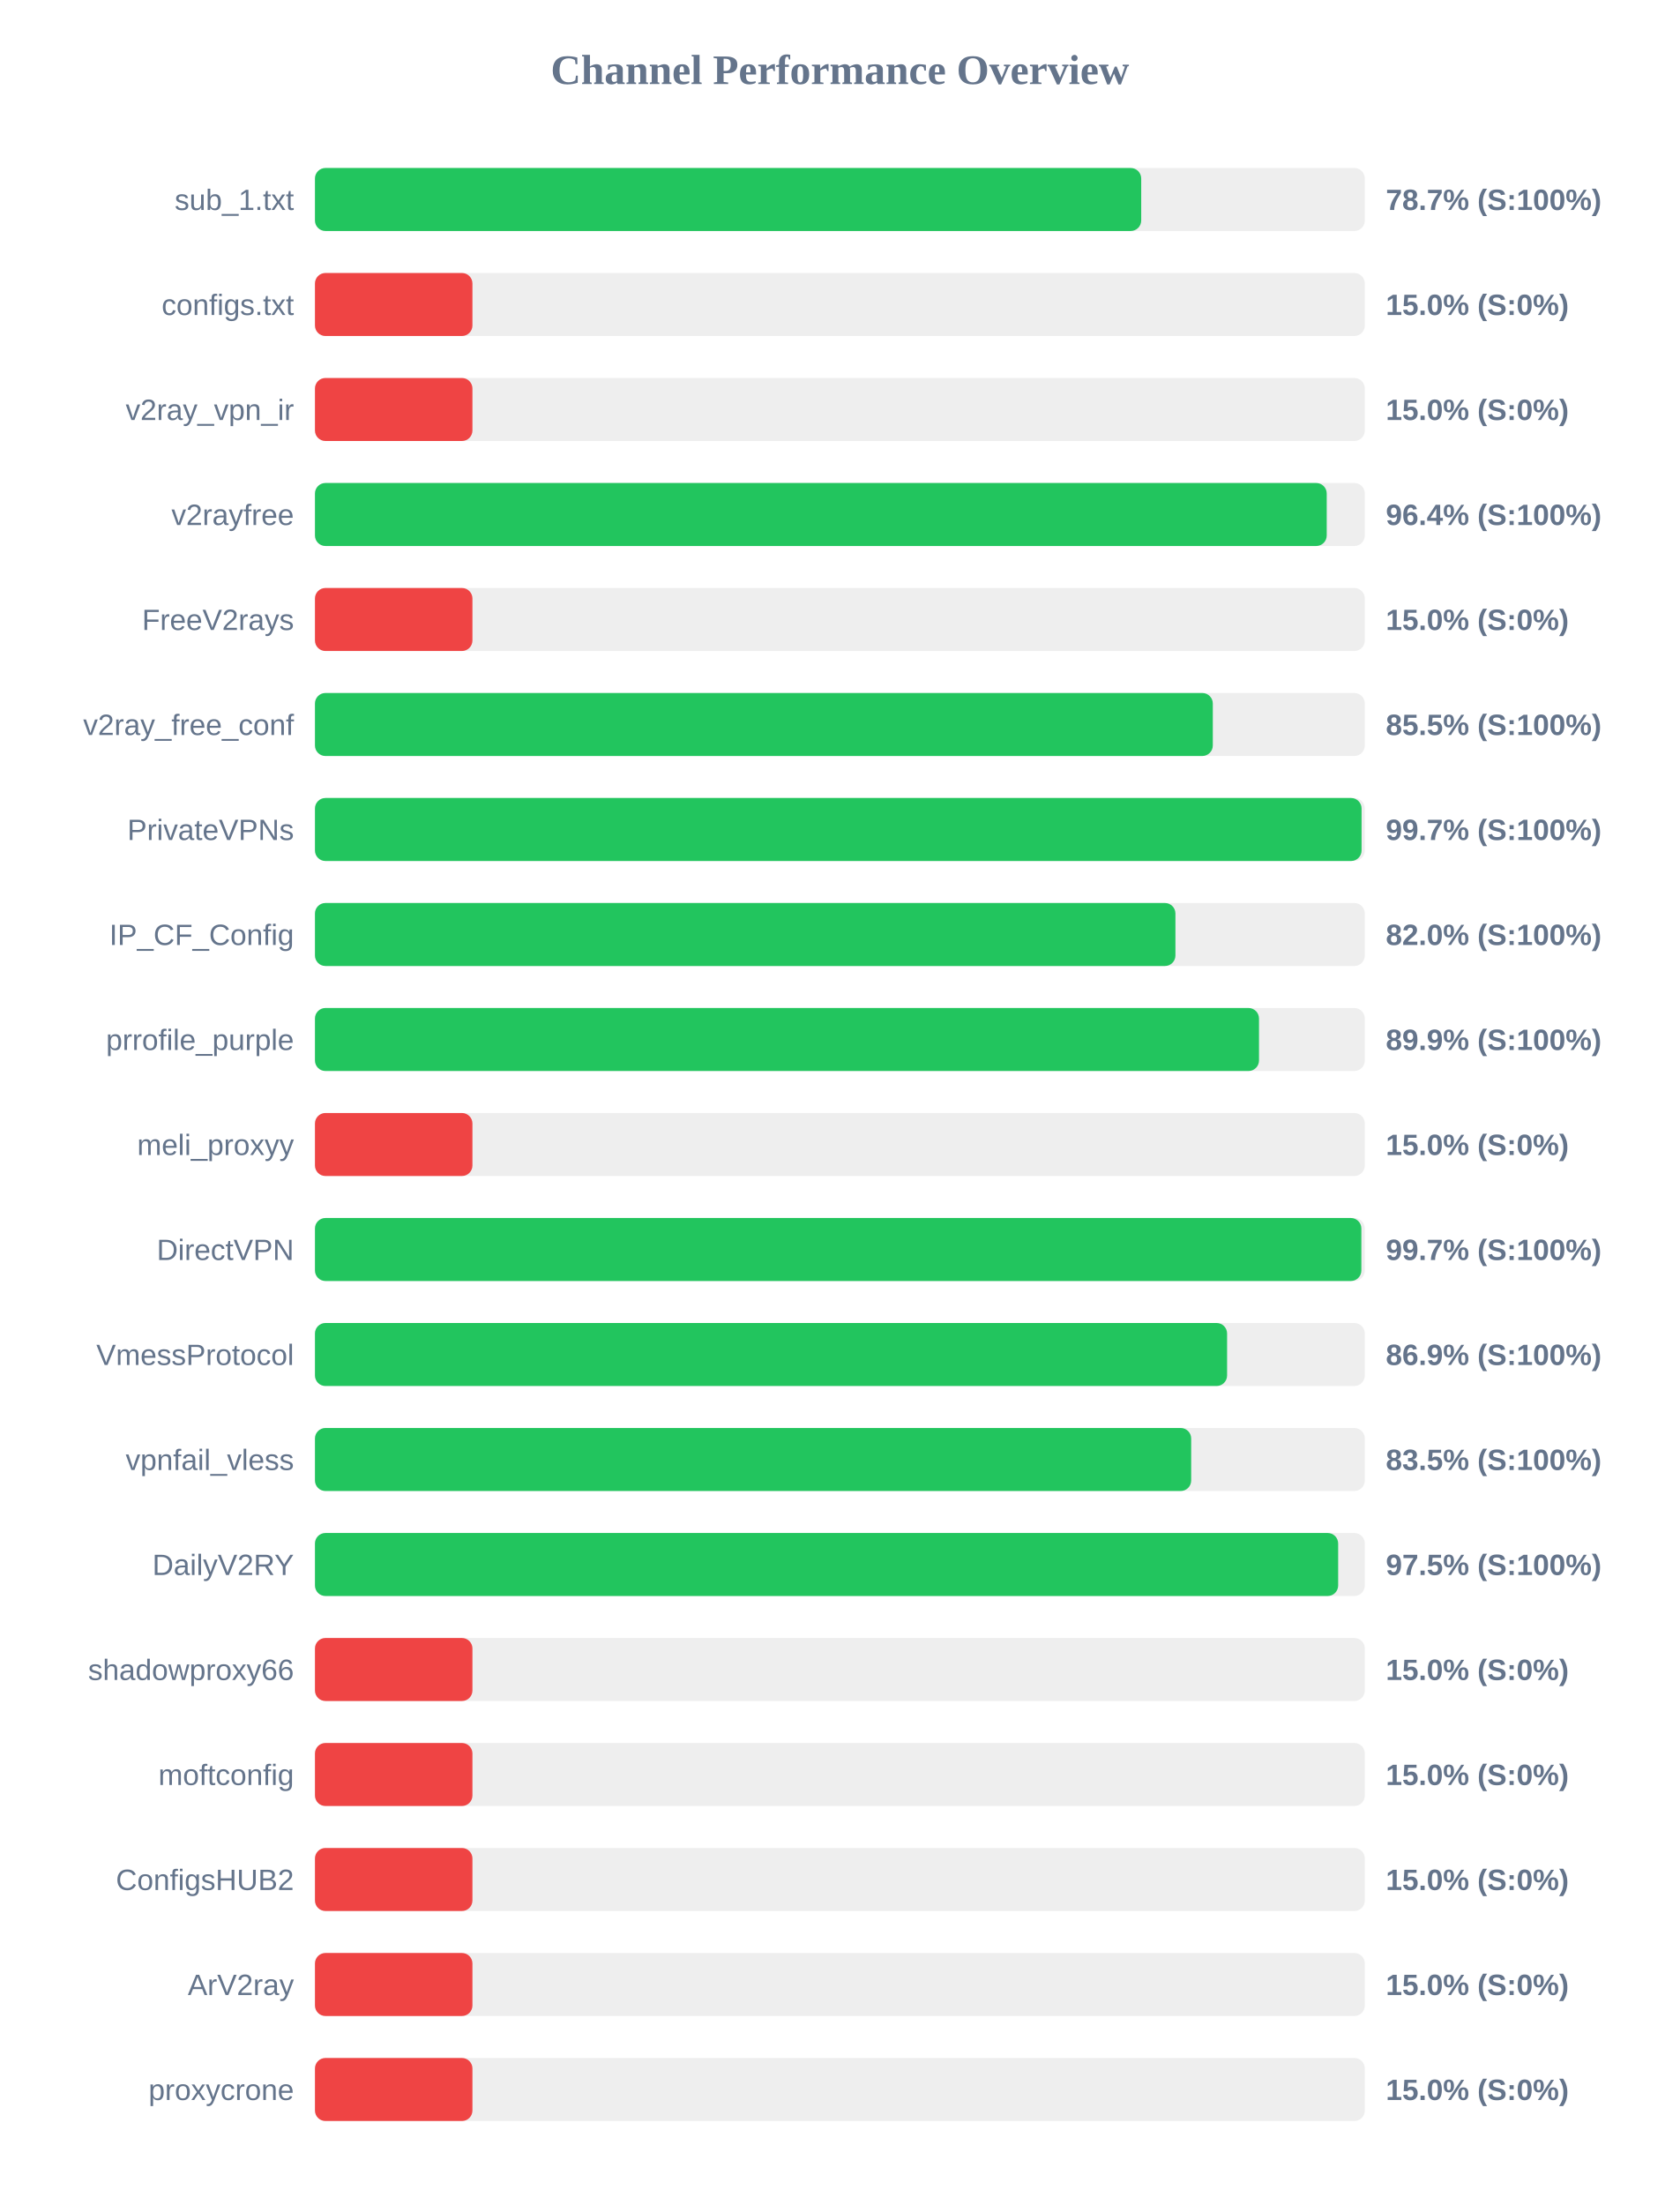
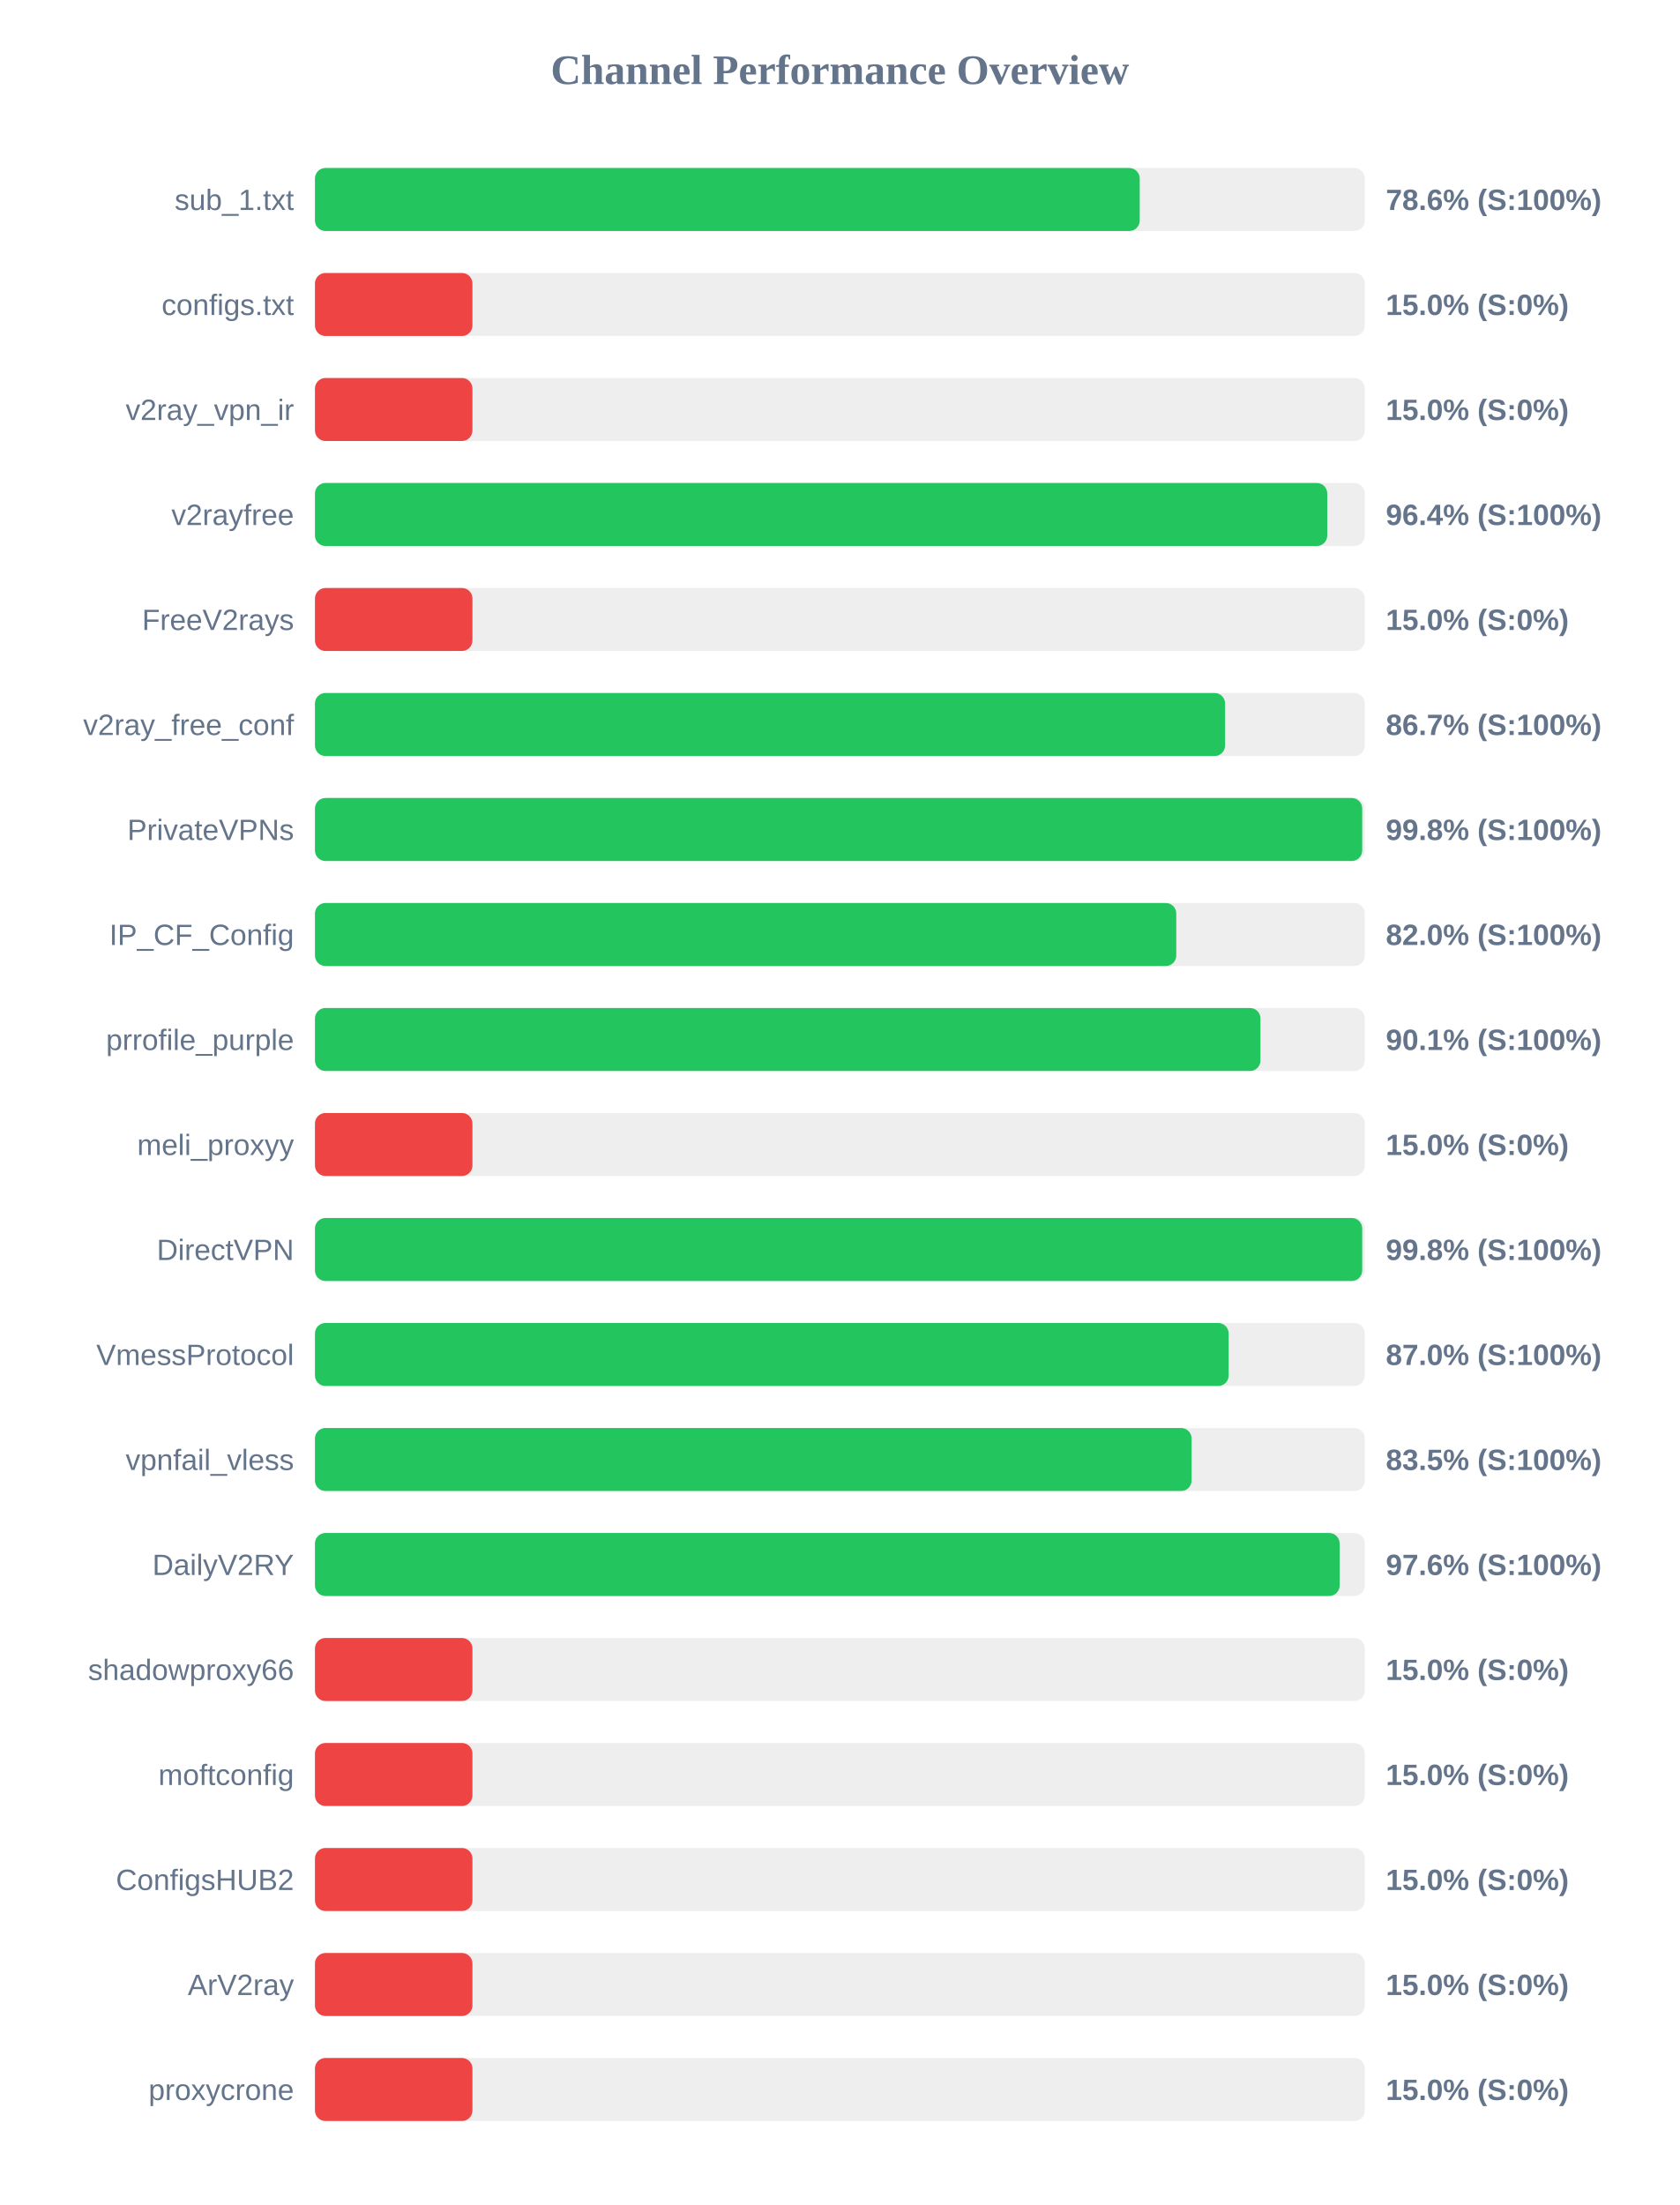
<svg xmlns="http://www.w3.org/2000/svg" width="800" height="1050" version="1.1">
  <style>
        .row { font: 14px Arial; fill: #64748b; }
        .score { font: bold 14px Arial; fill: #64748b; }
    </style>
  <text x="400" y="40" text-anchor="middle" font-size="20px" font-weight="bold" fill="#64748b">Channel Performance Overview</text>
  <rect x="150" y="80" width="500" height="30" fill="#eee" rx="5" />
-   <rect x="150" y="80" width="393.5" height="30" fill="#22c55e" rx="5" />
+   <rect x="150" y="80" width="392.8" height="30" fill="#22c55e" rx="5" />
  <text x="140" y="100" text-anchor="end" class="row">sub_1.txt</text>
-   <text x="660" y="100" text-anchor="start" class="score">78.7% (S:100%)</text>
+   <text x="660" y="100" text-anchor="start" class="score">78.6% (S:100%)</text>
  <rect x="150" y="130" width="500" height="30" fill="#eee" rx="5" />
  <rect x="150" y="130" width="75.0" height="30" fill="#ef4444" rx="5" />
  <text x="140" y="150" text-anchor="end" class="row">configs.txt</text>
  <text x="660" y="150" text-anchor="start" class="score">15.0% (S:0%)</text>
  <rect x="150" y="180" width="500" height="30" fill="#eee" rx="5" />
  <rect x="150" y="180" width="75.0" height="30" fill="#ef4444" rx="5" />
  <text x="140" y="200" text-anchor="end" class="row">v2ray_vpn_ir</text>
  <text x="660" y="200" text-anchor="start" class="score">15.0% (S:0%)</text>
  <rect x="150" y="230" width="500" height="30" fill="#eee" rx="5" />
-   <rect x="150" y="230" width="481.85" height="30" fill="#22c55e" rx="5" />
+   <rect x="150" y="230" width="482.1" height="30" fill="#22c55e" rx="5" />
  <text x="140" y="250" text-anchor="end" class="row">v2rayfree</text>
  <text x="660" y="250" text-anchor="start" class="score">96.4% (S:100%)</text>
  <rect x="150" y="280" width="500" height="30" fill="#eee" rx="5" />
  <rect x="150" y="280" width="75.0" height="30" fill="#ef4444" rx="5" />
  <text x="140" y="300" text-anchor="end" class="row">FreeV2rays</text>
  <text x="660" y="300" text-anchor="start" class="score">15.0% (S:0%)</text>
  <rect x="150" y="330" width="500" height="30" fill="#eee" rx="5" />
-   <rect x="150" y="330" width="427.6" height="30" fill="#22c55e" rx="5" />
+   <rect x="150" y="330" width="433.45" height="30" fill="#22c55e" rx="5" />
  <text x="140" y="350" text-anchor="end" class="row">v2ray_free_conf</text>
-   <text x="660" y="350" text-anchor="start" class="score">85.5% (S:100%)</text>
+   <text x="660" y="350" text-anchor="start" class="score">86.7% (S:100%)</text>
  <rect x="150" y="380" width="500" height="30" fill="#eee" rx="5" />
-   <rect x="150" y="380" width="498.45" height="30" fill="#22c55e" rx="5" />
+   <rect x="150" y="380" width="498.75" height="30" fill="#22c55e" rx="5" />
  <text x="140" y="400" text-anchor="end" class="row">PrivateVPNs</text>
-   <text x="660" y="400" text-anchor="start" class="score">99.7% (S:100%)</text>
+   <text x="660" y="400" text-anchor="start" class="score">99.8% (S:100%)</text>
  <rect x="150" y="430" width="500" height="30" fill="#eee" rx="5" />
-   <rect x="150" y="430" width="409.8" height="30" fill="#22c55e" rx="5" />
+   <rect x="150" y="430" width="410.2" height="30" fill="#22c55e" rx="5" />
  <text x="140" y="450" text-anchor="end" class="row">IP_CF_Config</text>
  <text x="660" y="450" text-anchor="start" class="score">82.0% (S:100%)</text>
  <rect x="150" y="480" width="500" height="30" fill="#eee" rx="5" />
-   <rect x="150" y="480" width="449.6" height="30" fill="#22c55e" rx="5" />
+   <rect x="150" y="480" width="450.3" height="30" fill="#22c55e" rx="5" />
  <text x="140" y="500" text-anchor="end" class="row">prrofile_purple</text>
-   <text x="660" y="500" text-anchor="start" class="score">89.9% (S:100%)</text>
+   <text x="660" y="500" text-anchor="start" class="score">90.1% (S:100%)</text>
  <rect x="150" y="530" width="500" height="30" fill="#eee" rx="5" />
  <rect x="150" y="530" width="75.0" height="30" fill="#ef4444" rx="5" />
  <text x="140" y="550" text-anchor="end" class="row">meli_proxyy</text>
  <text x="660" y="550" text-anchor="start" class="score">15.0% (S:0%)</text>
  <rect x="150" y="580" width="500" height="30" fill="#eee" rx="5" />
-   <rect x="150" y="580" width="498.35" height="30" fill="#22c55e" rx="5" />
+   <rect x="150" y="580" width="498.75" height="30" fill="#22c55e" rx="5" />
  <text x="140" y="600" text-anchor="end" class="row">DirectVPN</text>
-   <text x="660" y="600" text-anchor="start" class="score">99.7% (S:100%)</text>
+   <text x="660" y="600" text-anchor="start" class="score">99.8% (S:100%)</text>
  <rect x="150" y="630" width="500" height="30" fill="#eee" rx="5" />
-   <rect x="150" y="630" width="434.4" height="30" fill="#22c55e" rx="5" />
+   <rect x="150" y="630" width="435.15" height="30" fill="#22c55e" rx="5" />
  <text x="140" y="650" text-anchor="end" class="row">VmessProtocol</text>
-   <text x="660" y="650" text-anchor="start" class="score">86.9% (S:100%)</text>
+   <text x="660" y="650" text-anchor="start" class="score">87.0% (S:100%)</text>
  <rect x="150" y="680" width="500" height="30" fill="#eee" rx="5" />
-   <rect x="150" y="680" width="417.3" height="30" fill="#22c55e" rx="5" />
+   <rect x="150" y="680" width="417.5" height="30" fill="#22c55e" rx="5" />
  <text x="140" y="700" text-anchor="end" class="row">vpnfail_vless</text>
  <text x="660" y="700" text-anchor="start" class="score">83.5% (S:100%)</text>
  <rect x="150" y="730" width="500" height="30" fill="#eee" rx="5" />
-   <rect x="150" y="730" width="487.3" height="30" fill="#22c55e" rx="5" />
+   <rect x="150" y="730" width="488.0" height="30" fill="#22c55e" rx="5" />
  <text x="140" y="750" text-anchor="end" class="row">DailyV2RY</text>
-   <text x="660" y="750" text-anchor="start" class="score">97.5% (S:100%)</text>
+   <text x="660" y="750" text-anchor="start" class="score">97.6% (S:100%)</text>
  <rect x="150" y="780" width="500" height="30" fill="#eee" rx="5" />
  <rect x="150" y="780" width="75.0" height="30" fill="#ef4444" rx="5" />
  <text x="140" y="800" text-anchor="end" class="row">shadowproxy66</text>
  <text x="660" y="800" text-anchor="start" class="score">15.0% (S:0%)</text>
  <rect x="150" y="830" width="500" height="30" fill="#eee" rx="5" />
  <rect x="150" y="830" width="75.0" height="30" fill="#ef4444" rx="5" />
  <text x="140" y="850" text-anchor="end" class="row">moftconfig</text>
  <text x="660" y="850" text-anchor="start" class="score">15.0% (S:0%)</text>
  <rect x="150" y="880" width="500" height="30" fill="#eee" rx="5" />
  <rect x="150" y="880" width="75.0" height="30" fill="#ef4444" rx="5" />
  <text x="140" y="900" text-anchor="end" class="row">ConfigsHUB2</text>
  <text x="660" y="900" text-anchor="start" class="score">15.0% (S:0%)</text>
  <rect x="150" y="930" width="500" height="30" fill="#eee" rx="5" />
  <rect x="150" y="930" width="75.0" height="30" fill="#ef4444" rx="5" />
  <text x="140" y="950" text-anchor="end" class="row">ArV2ray</text>
  <text x="660" y="950" text-anchor="start" class="score">15.0% (S:0%)</text>
  <rect x="150" y="980" width="500" height="30" fill="#eee" rx="5" />
  <rect x="150" y="980" width="75.0" height="30" fill="#ef4444" rx="5" />
  <text x="140" y="1000" text-anchor="end" class="row">proxycrone</text>
  <text x="660" y="1000" text-anchor="start" class="score">15.0% (S:0%)</text>
</svg>
